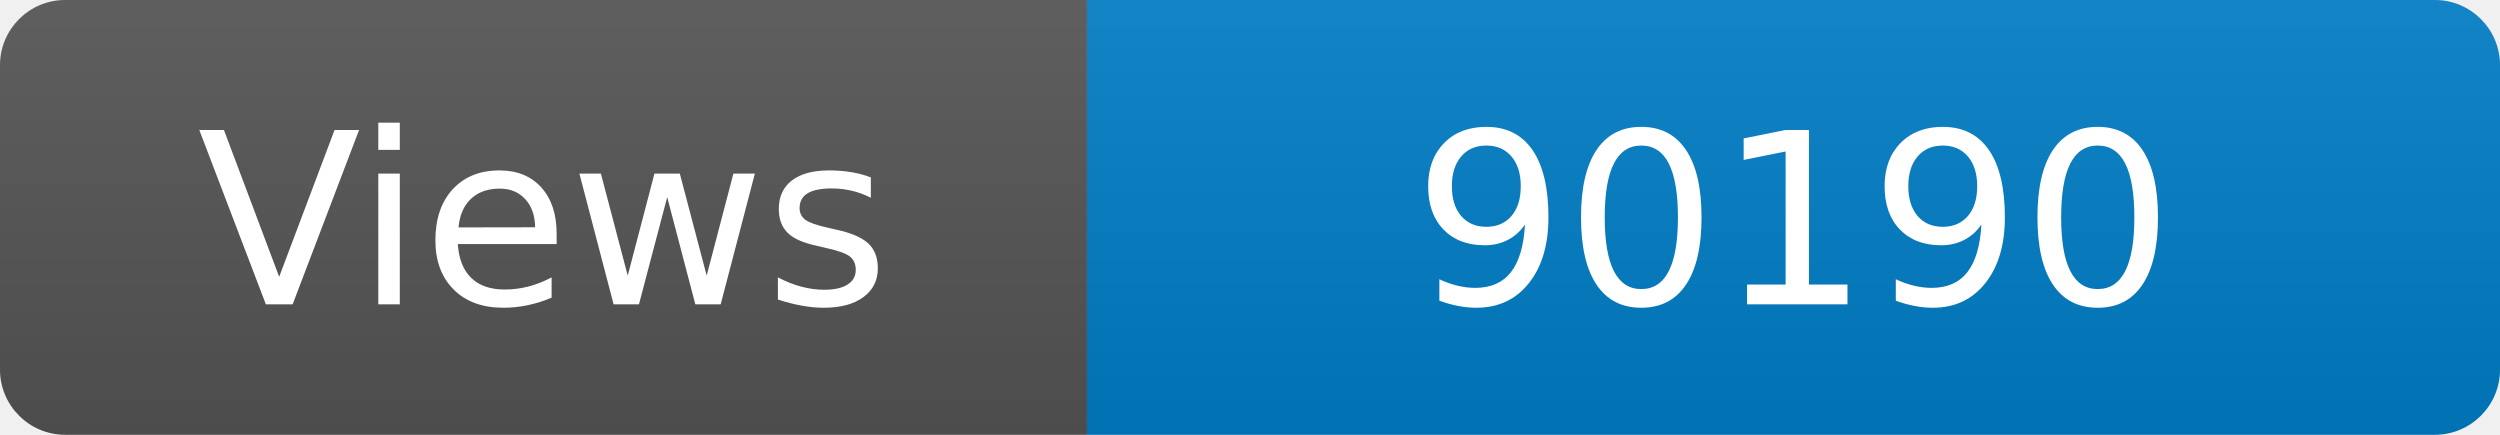
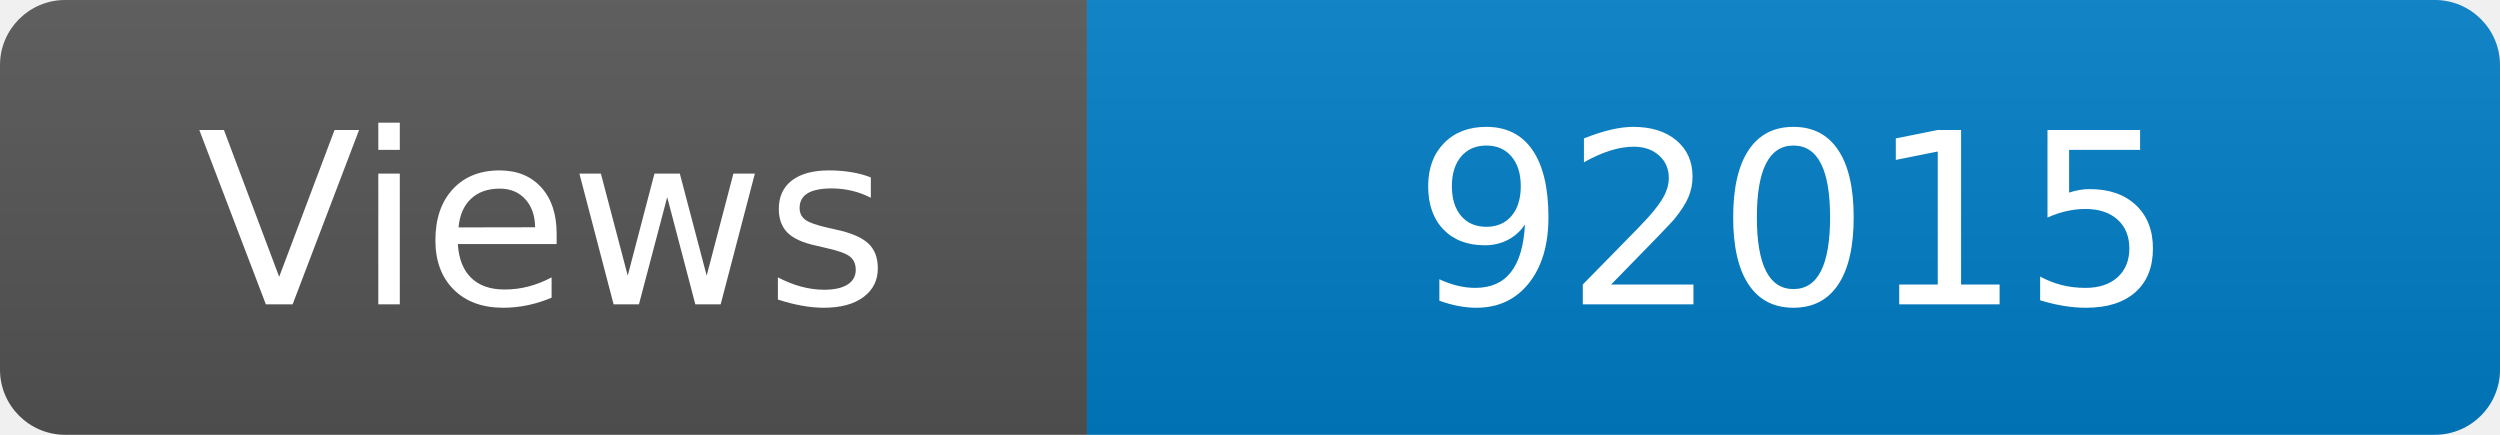
<svg xmlns="http://www.w3.org/2000/svg" width="115" height="20" role="img" aria-label="Maintained?: yes">
  <linearGradient id="s" x2="0" y2="100%">
    <stop offset="0" stop-color="#bbb" stop-opacity=".1" />
    <stop offset="1" stop-opacity=".1" />
  </linearGradient>
  <clipPath id="r">
    <rect width="115" height="20" rx="3" fill="#fff" />
  </clipPath>
  <g clip-path="url(#r)">
    <rect width="50" height="20" fill="#555" />
    <rect x="50" width="160" height="20" fill="#007ec6" />
    <rect width="115" height="20" fill="url(#s)" />
  </g>
  <g fill="#fff" text-anchor="middle" font-family="Verdana,Geneva,DejaVu Sans,sans-serif" font-size="110">
    <text x="250" y="140" transform="scale(.1)" fill="#fff">Views</text>
-     <text x="825" y="140" transform="scale(.1)" fill="#fff">90190</text>
+     <text x="825" y="140" transform="scale(.1)" fill="#fff">92015</text>
  </g>
</svg>
